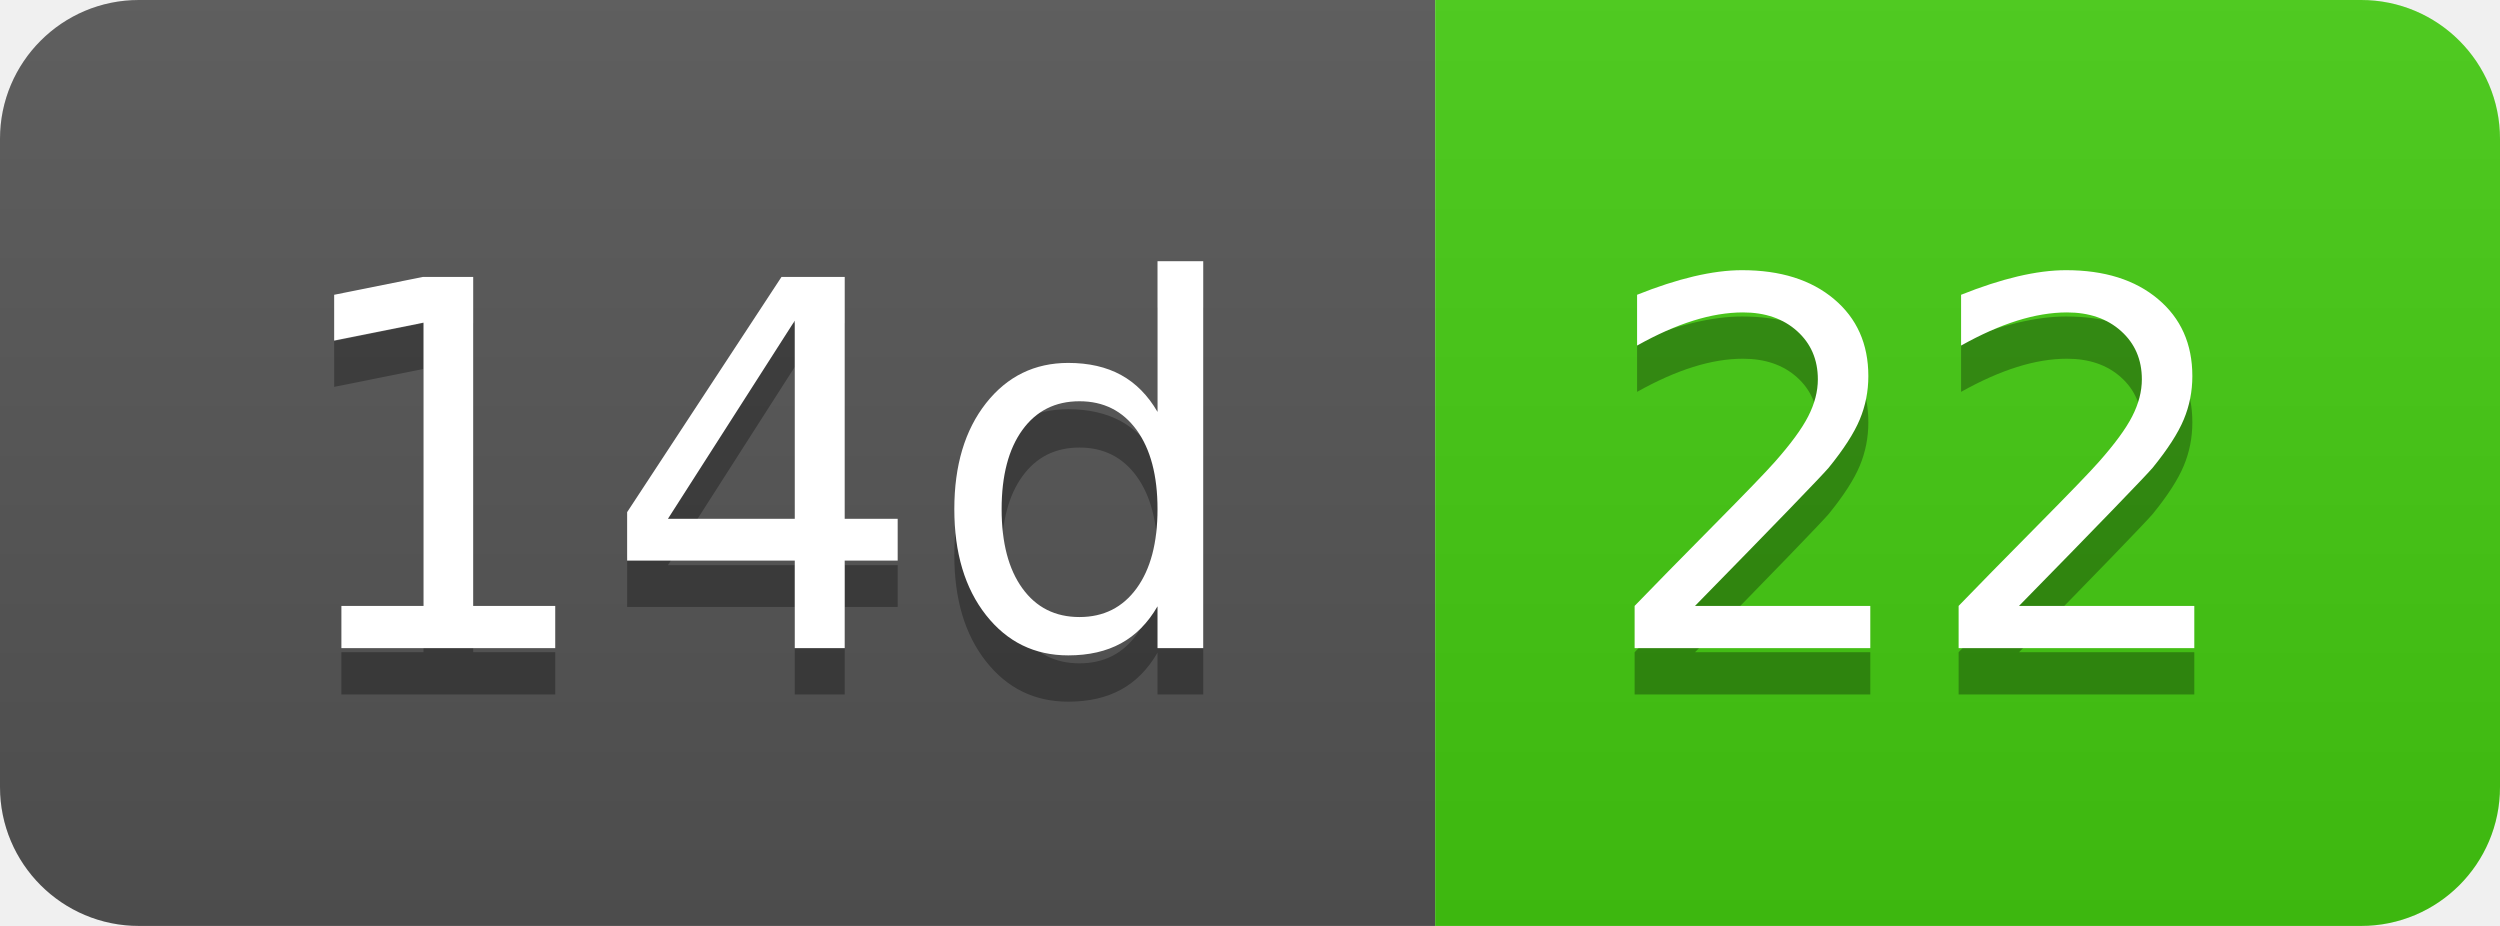
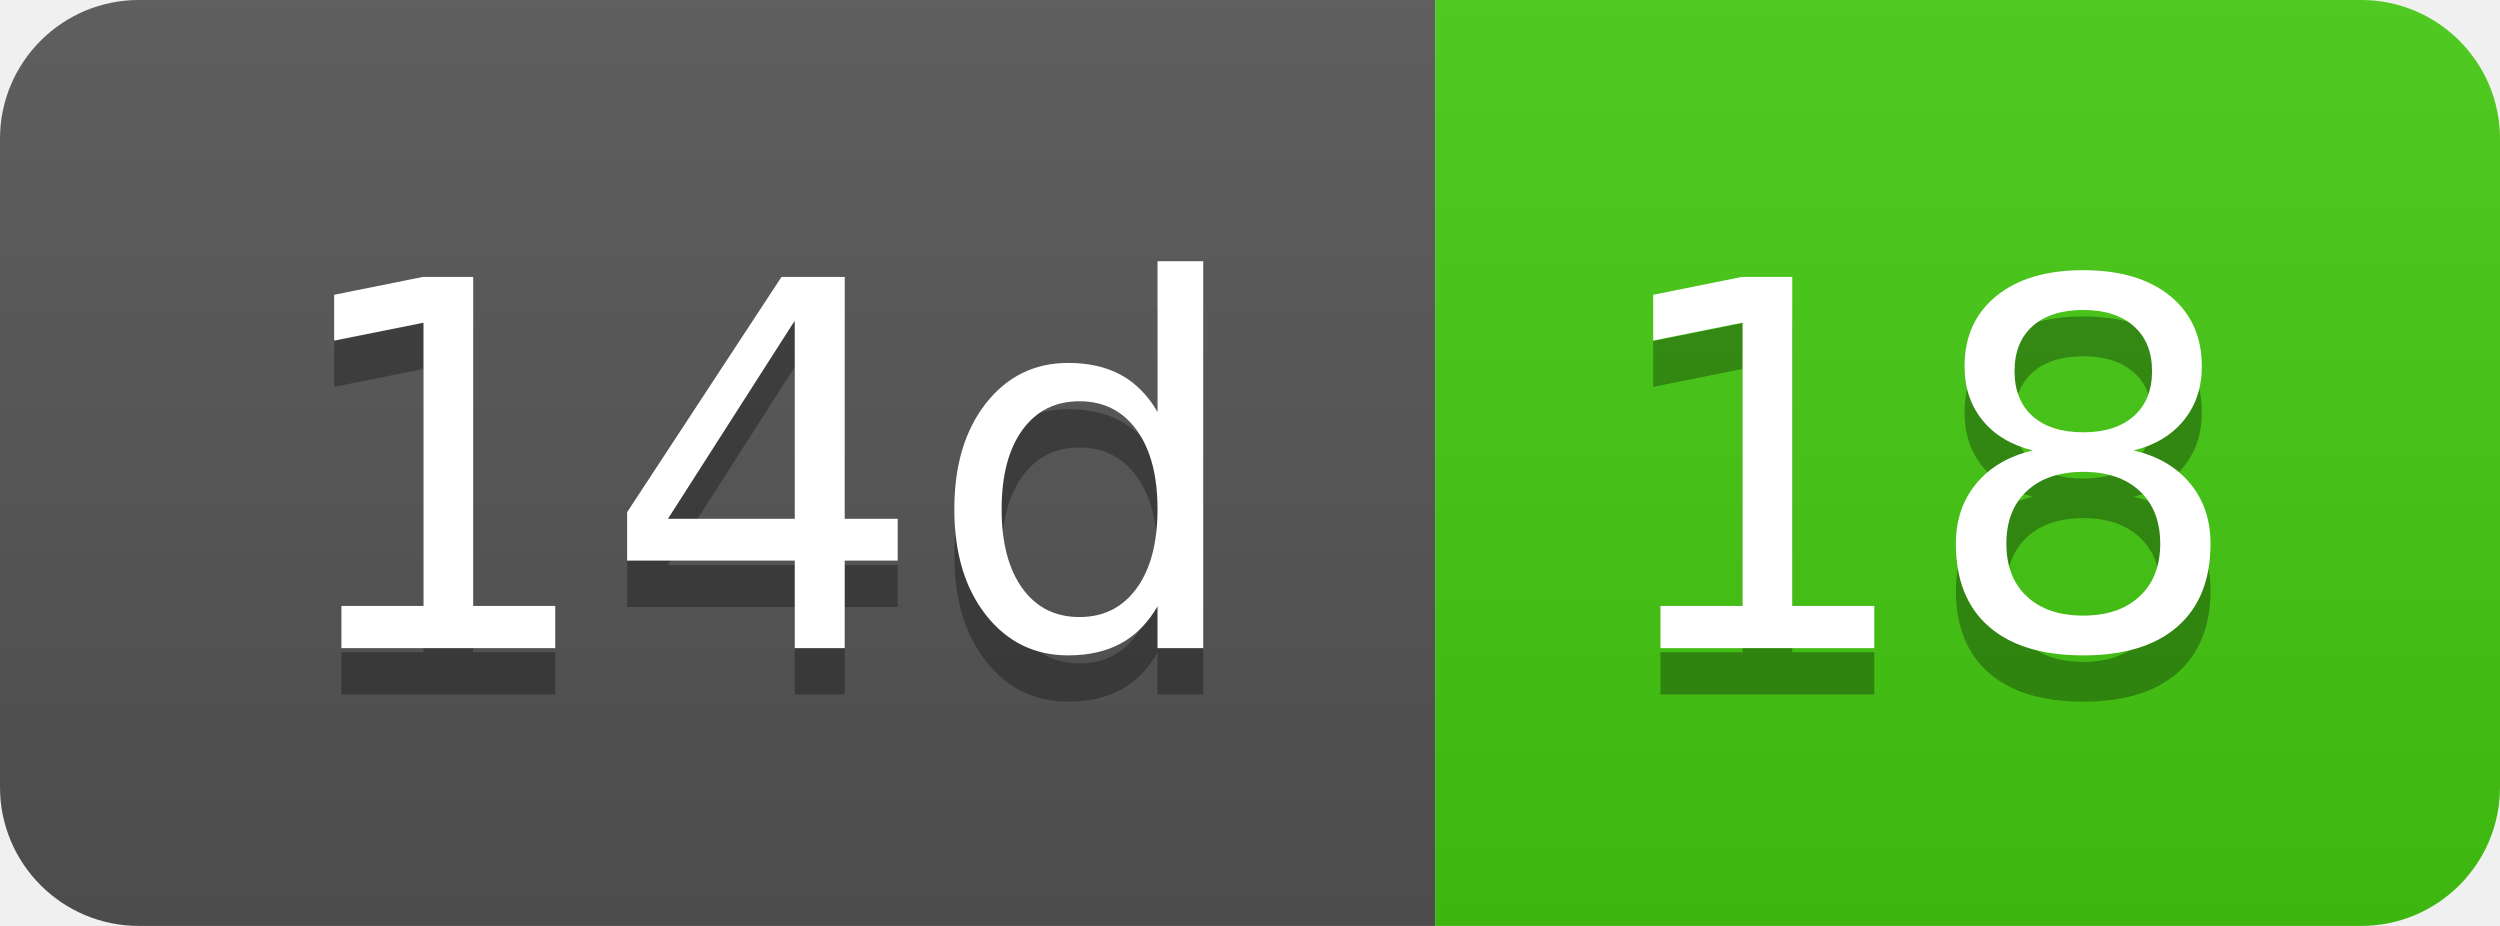
- <svg xmlns="http://www.w3.org/2000/svg" width="54" height="20" role="img" aria-label="14d: 22">
+ <svg xmlns="http://www.w3.org/2000/svg" width="54" height="20" role="img" aria-label="14d: 18">
  <linearGradient id="s" x2="0" y2="100%">
    <stop offset="0" stop-color="#bbb" stop-opacity=".1" />
    <stop offset="1" stop-opacity=".1" />
  </linearGradient>
  <clipPath id="r">
    <rect width="54" height="20" rx="3" fill="#fff" />
  </clipPath>
  <g clip-path="url(#r)">
    <rect width="31" height="20" fill="#555" />
    <rect x="31" width="23" height="20" fill="#4c1" />
    <rect width="54" height="20" fill="url(#s)" />
  </g>
  <g fill="#fff" text-anchor="middle" font-family="Verdana,Geneva,DejaVu Sans,sans-serif" text-rendering="geometricPrecision" font-size="110">
    <text aria-hidden="true" x="165" y="150" fill="#010101" fill-opacity=".3" transform="scale(.1)" textLength="210">14d</text>
    <text x="165" y="140" transform="scale(.1)" fill="#fff" textLength="210">14d</text>
-     <text aria-hidden="true" x="415" y="150" fill="#010101" fill-opacity=".3" transform="scale(.1)" textLength="130">22</text>
-     <text x="415" y="140" transform="scale(.1)" fill="#fff" textLength="130">22</text>
+     <text aria-hidden="true" x="415" y="150" fill="#010101" fill-opacity=".3" transform="scale(.1)" textLength="130">18</text>
+     <text x="415" y="140" transform="scale(.1)" fill="#fff" textLength="130">18</text>
  </g>
</svg>
